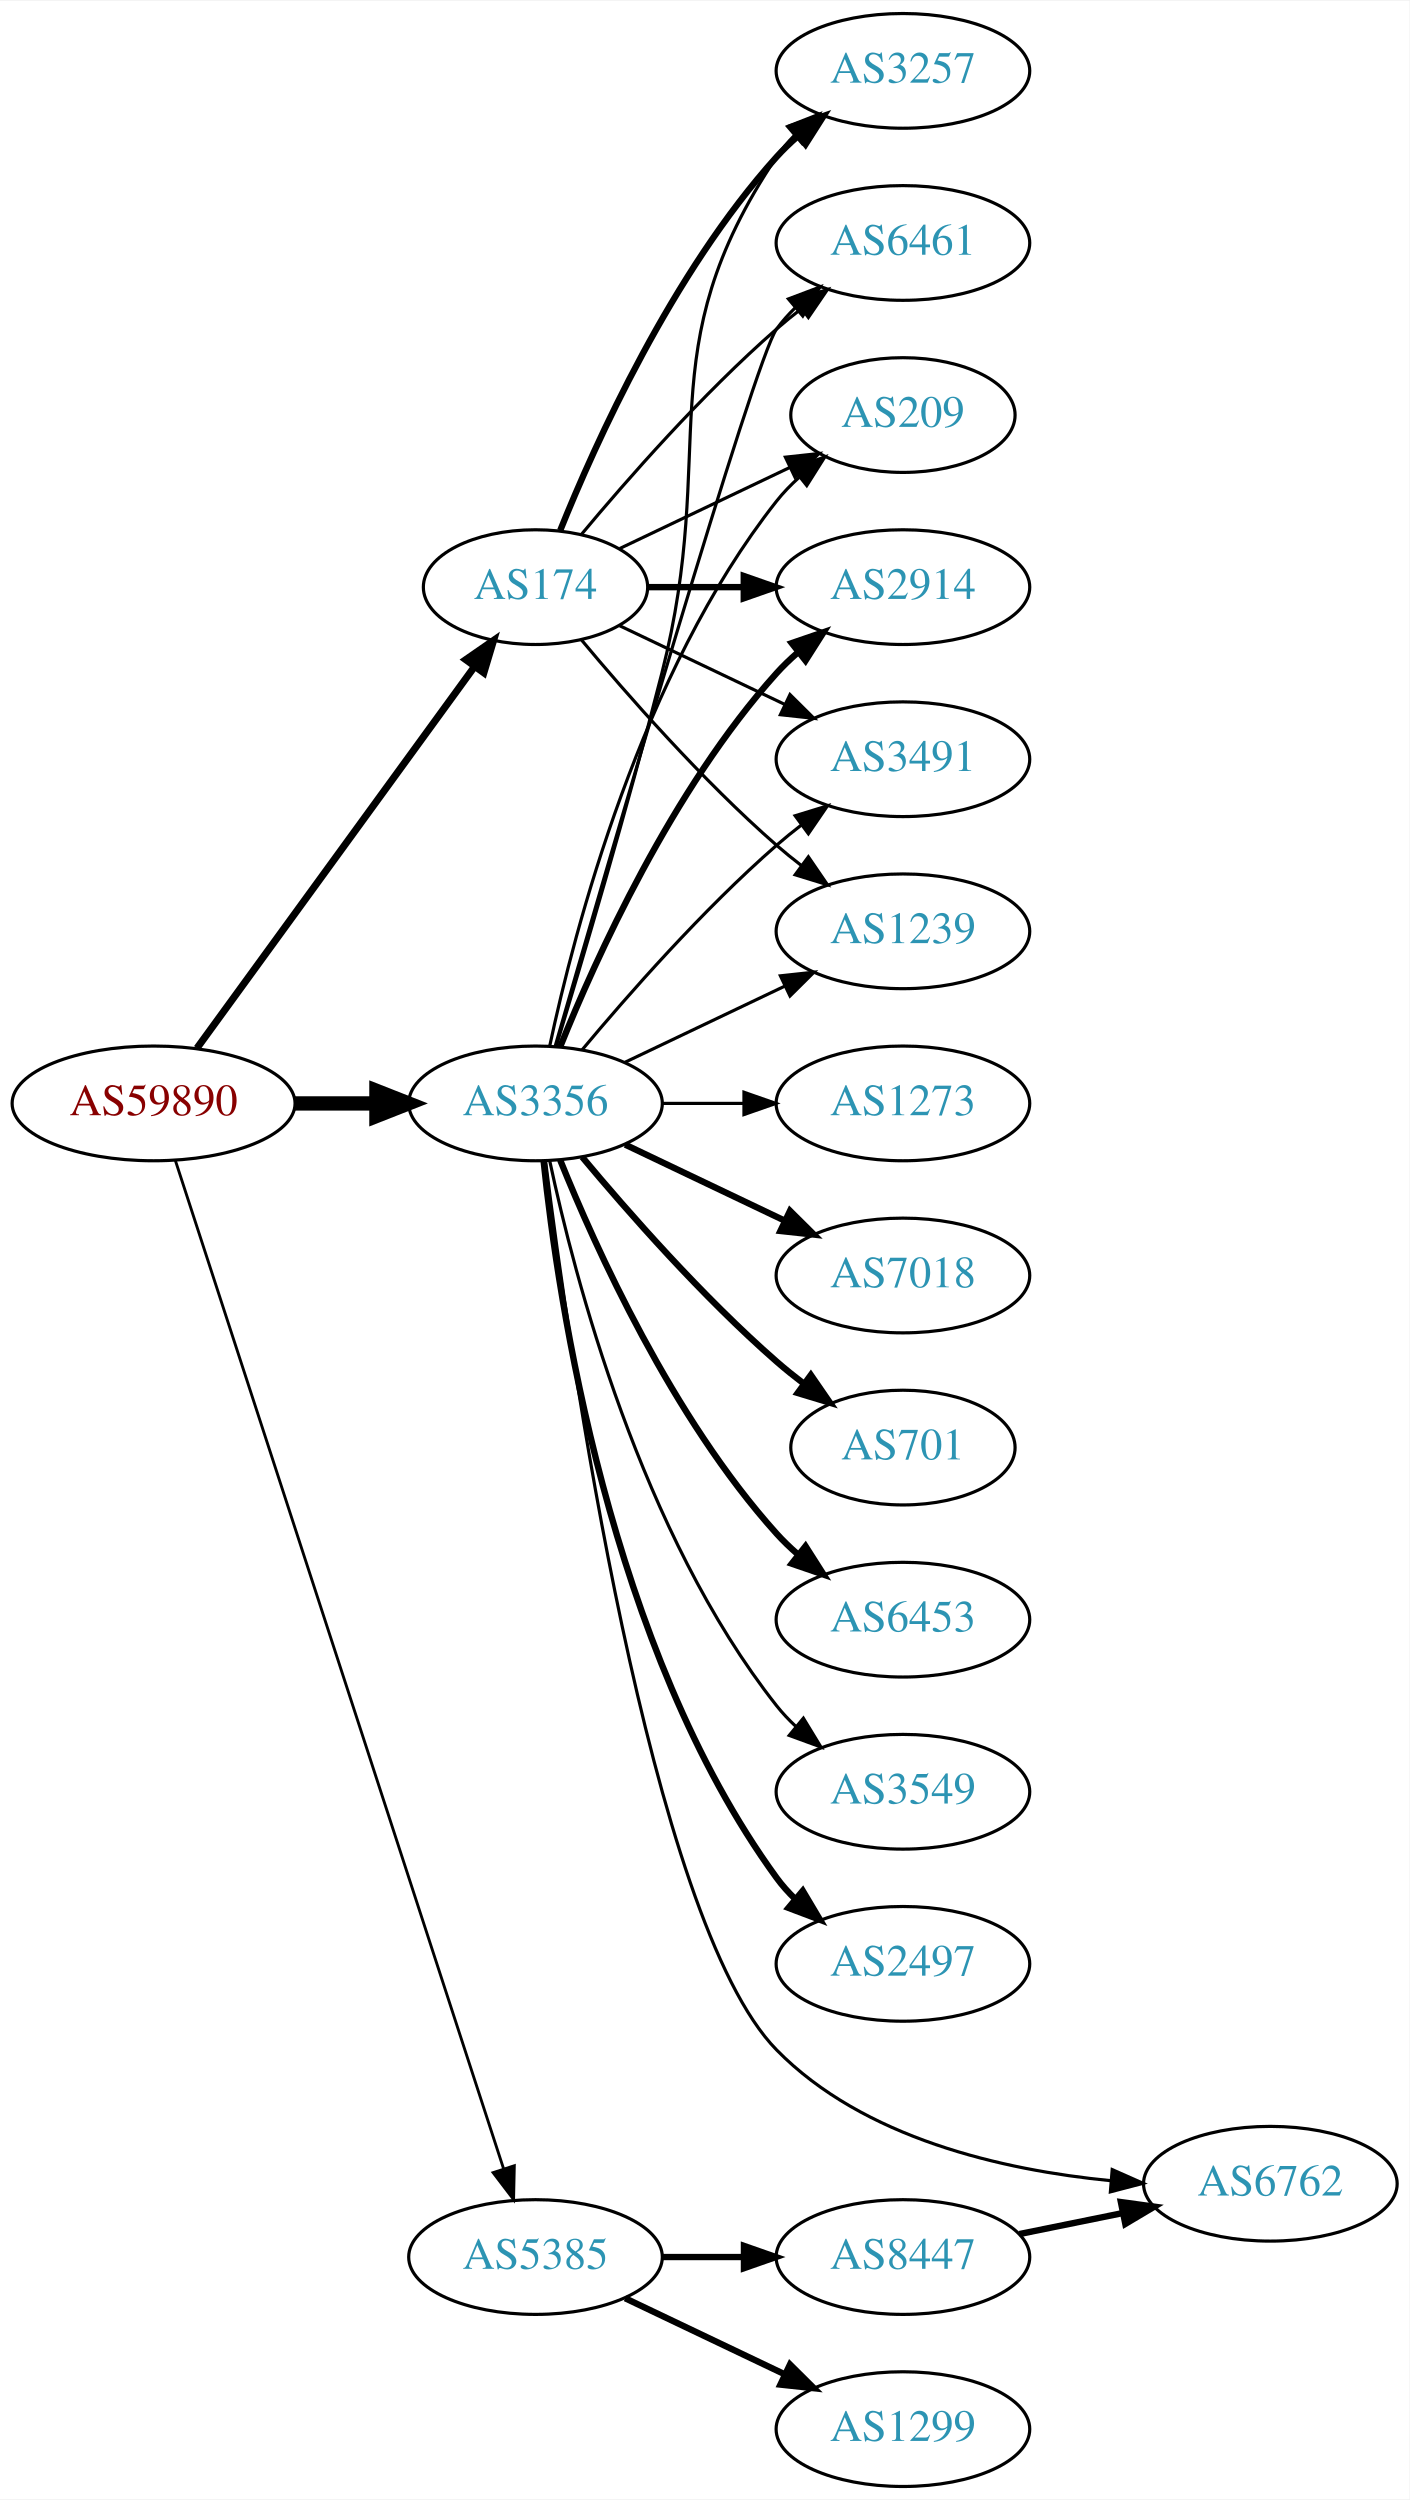
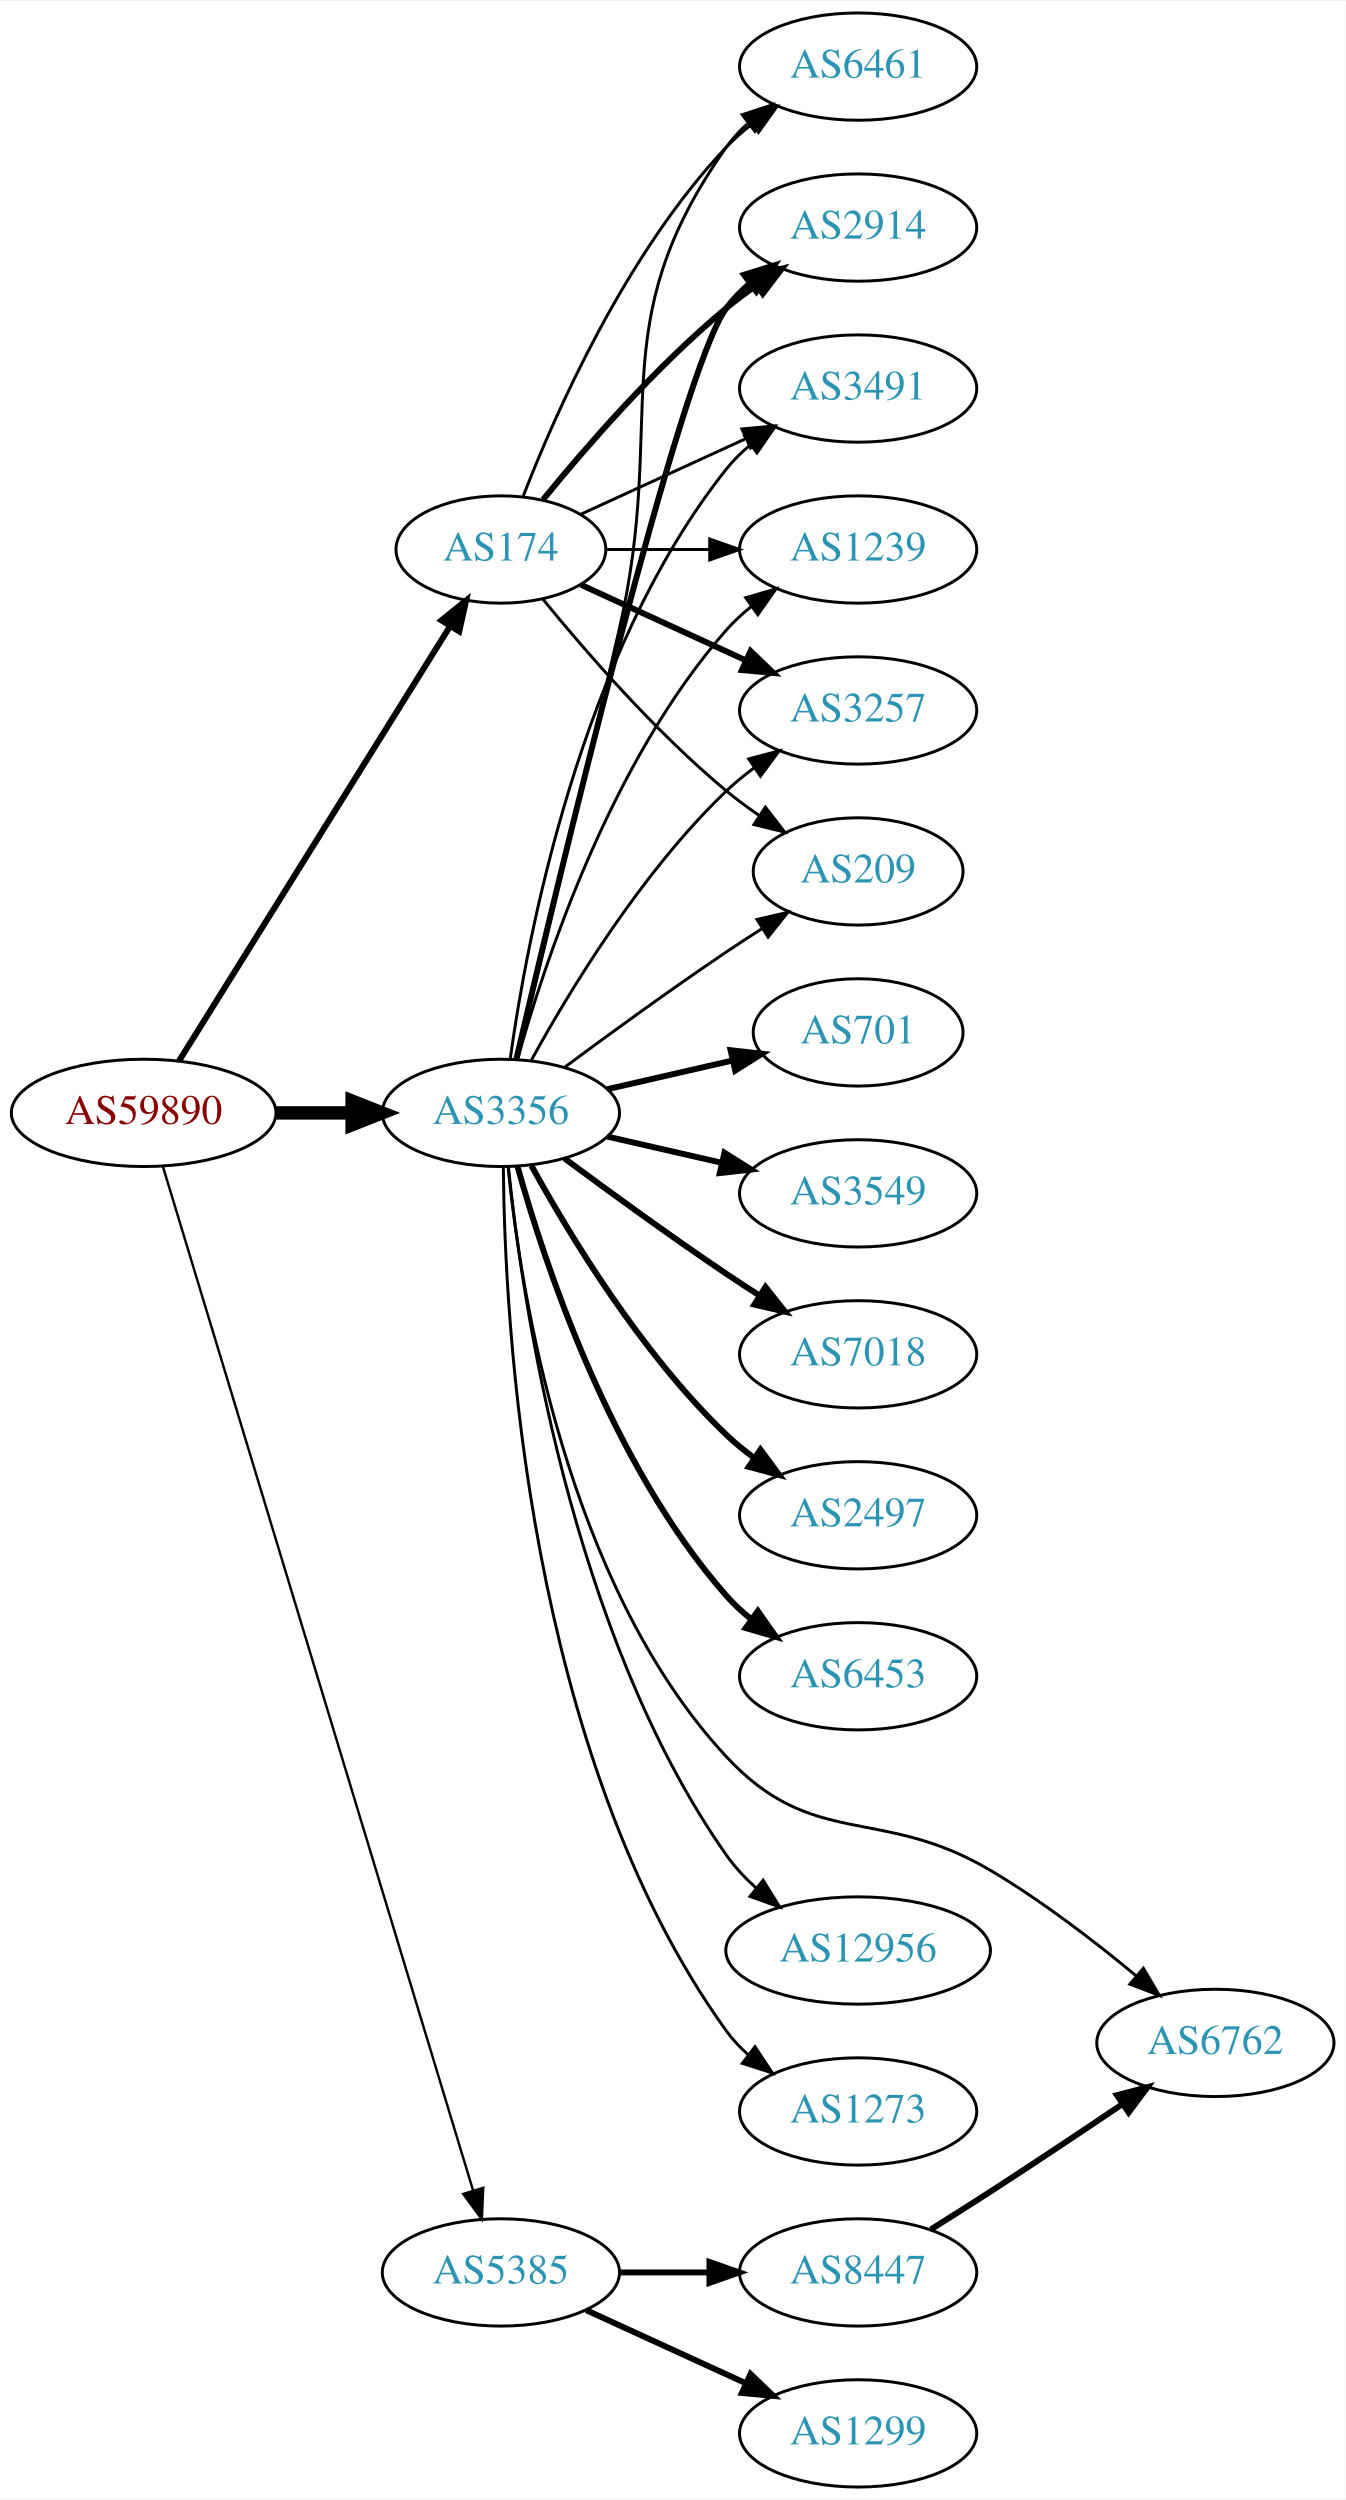
- <svg xmlns="http://www.w3.org/2000/svg" xmlns:xlink="http://www.w3.org/1999/xlink" width="442pt" height="784pt" viewBox="0.00 0.00 442.27 784.00">
-   <g id="graph0" class="graph" transform="scale(1 1) rotate(0) translate(4 780)">
-     <polygon fill="white" stroke="none" points="-4,4 -4,-780 438.271,-780 438.271,4 -4,4" />
+ <svg xmlns="http://www.w3.org/2000/svg" xmlns:xlink="http://www.w3.org/1999/xlink" width="451pt" height="838pt" viewBox="0.00 0.00 451.37 838.00">
+   <g id="graph0" class="graph" transform="scale(1 1) rotate(0) translate(4 834)">
+     <polygon fill="white" stroke="none" points="-4,4 -4,-834 447.37,-834 447.37,4 -4,4" />
    <g id="node1" class="node">
      <g id="a_node1">
        <a xlink:href="/asn/59890" xlink:title="AS59890 ~ Kabel-TV Lampert GmbH &amp; Co KG [AT]">
-           <ellipse fill="#ffffff" stroke="black" cx="44.196" cy="-434" rx="44.393" ry="18" />
-           <text text-anchor="middle" x="44.196" y="-430.3" font-family="Times,serif" font-size="14.00" fill="#880000">AS59890</text>
+           <ellipse fill="#ffffff" stroke="black" cx="44.196" cy="-461" rx="44.393" ry="18" />
+           <text text-anchor="middle" x="44.196" y="-457.3" font-family="Times,serif" font-size="14.00" fill="#880000">AS59890</text>
        </a>
      </g>
    </g>
    <g id="node2" class="node">
      <g id="a_node2">
        <a xlink:href="/asn/174" xlink:title="AS174 ~ Cogent Communications [US]">
-           <ellipse fill="#ffffff" stroke="black" cx="164.039" cy="-596" rx="35.194" ry="18" />
-           <text text-anchor="middle" x="164.039" y="-592.3" font-family="Times,serif" font-size="14.00" fill="#2c94b3">AS174</text>
+           <ellipse fill="#ffffff" stroke="black" cx="164.039" cy="-650" rx="35.194" ry="18" />
+           <text text-anchor="middle" x="164.039" y="-646.3" font-family="Times,serif" font-size="14.00" fill="#2c94b3">AS174</text>
        </a>
      </g>
    </g>
    <g id="edge1" class="edge">
-       <path fill="none" stroke="black" stroke-width="2.25" d="M57.807,-451.337C78.737,-480.109 120.727,-537.834 144.858,-571.007" />
-       <polygon fill="black" stroke="black" stroke-width="2.25" points="142.158,-573.245 150.871,-579.273 147.819,-569.128 142.158,-573.245" />
+       <path fill="none" stroke="black" stroke-width="2.045" d="M56.071,-478.442C76.907,-511.859 122.546,-585.057 146.929,-624.163" />
+       <polygon fill="black" stroke="black" stroke-width="2.045" points="144.099,-626.239 152.36,-632.873 150.039,-622.536 144.099,-626.239" />
    </g>
    <g id="node3" class="node">
      <g id="a_node3">
        <a xlink:href="/asn/3356" xlink:title="AS3356 ~ Level 3 Parent, LLC [US]">
-           <ellipse fill="#ffffff" stroke="black" cx="164.039" cy="-434" rx="39.794" ry="18" />
-           <text text-anchor="middle" x="164.039" y="-430.3" font-family="Times,serif" font-size="14.00" fill="#2c94b3">AS3356</text>
+           <ellipse fill="#ffffff" stroke="black" cx="164.039" cy="-461" rx="39.794" ry="18" />
+           <text text-anchor="middle" x="164.039" y="-457.3" font-family="Times,serif" font-size="14.00" fill="#2c94b3">AS3356</text>
        </a>
      </g>
    </g>
    <g id="edge2" class="edge">
-       <path fill="none" stroke="black" stroke-width="4.5" d="M88.407,-434C96.72,-434 105.482,-434 113.965,-434" />
-       <polygon fill="black" stroke="black" stroke-width="4.5" points="114.123,-437.938 124.123,-434 114.123,-430.063 114.123,-437.938" />
+       <path fill="none" stroke="black" stroke-width="4.5" d="M88.407,-461C96.72,-461 105.482,-461 113.965,-461" />
+       <polygon fill="black" stroke="black" stroke-width="4.5" points="114.123,-464.938 124.123,-461 114.123,-457.063 114.123,-464.938" />
    </g>
    <g id="node4" class="node">
      <g id="a_node4">
        <a xlink:href="/asn/5385" xlink:title="AS5385 ~ Russmedia IT GmbH [AT]">
          <ellipse fill="#ffffff" stroke="black" cx="164.039" cy="-72" rx="39.794" ry="18" />
          <text text-anchor="middle" x="164.039" y="-68.3" font-family="Times,serif" font-size="14.00" fill="#2c94b3">AS5385</text>
        </a>
      </g>
    </g>
    <g id="edge3" class="edge">
-       <path fill="none" stroke="black" stroke-width="0.9" d="M51.04,-416.048C70.162,-357.306 130.962,-170.536 154.038,-99.649" />
-       <polygon fill="black" stroke="black" stroke-width="0.9" points="157.392,-100.652 157.16,-90.06 150.736,-98.485 157.392,-100.652" />
+       <path fill="none" stroke="black" stroke-width="0.818" d="M50.644,-443.018C69.493,-380.796 132.028,-174.368 154.72,-99.46" />
+       <polygon fill="black" stroke="black" stroke-width="0.818" points="158.099,-100.377 157.649,-89.791 151.4,-98.347 158.099,-100.377" />
    </g>
    <g id="node5" class="node">
      <g id="a_node5">
-         <a xlink:href="/asn/2914" xlink:title="AS2914 ~ NTT America, Inc. [US]">
-           <ellipse fill="#ffffff" stroke="black" cx="279.332" cy="-596" rx="39.794" ry="18" />
-           <text text-anchor="middle" x="279.332" y="-592.3" font-family="Times,serif" font-size="14.00" fill="#2c94b3">AS2914</text>
+         <a xlink:href="/asn/6461" xlink:title="AS6461 ~ Zayo Bandwidth [US]">
+           <ellipse fill="#ffffff" stroke="black" cx="283.881" cy="-812" rx="39.794" ry="18" />
+           <text text-anchor="middle" x="283.881" y="-808.3" font-family="Times,serif" font-size="14.00" fill="#2c94b3">AS6461</text>
        </a>
      </g>
    </g>
    <g id="edge4" class="edge">
-       <path fill="none" stroke="black" stroke-width="2" d="M199.338,-596C208.715,-596 219.065,-596 229.1,-596" />
-       <polygon fill="black" stroke="black" stroke-width="2" points="229.388,-599.5 239.388,-596 229.388,-592.5 229.388,-599.5" />
+       <path fill="none" stroke="black" d="M171.562,-667.994C182.312,-695.728 205.969,-749.429 239.685,-785 242.271,-787.728 245.188,-790.294 248.257,-792.677" />
+       <polygon fill="black" stroke="black" points="246.411,-795.658 256.605,-798.543 250.435,-789.93 246.411,-795.658" />
    </g>
    <g id="node6" class="node">
      <g id="a_node6">
-         <a xlink:href="/asn/3491" xlink:title="AS3491 ~ PCCW Global, Inc. [US]">
-           <ellipse fill="#ffffff" stroke="black" cx="279.332" cy="-542" rx="39.794" ry="18" />
-           <text text-anchor="middle" x="279.332" y="-538.3" font-family="Times,serif" font-size="14.00" fill="#2c94b3">AS3491</text>
+         <a xlink:href="/asn/2914" xlink:title="AS2914 ~ NTT America, Inc. [US]">
+           <ellipse fill="#ffffff" stroke="black" cx="283.881" cy="-758" rx="39.794" ry="18" />
+           <text text-anchor="middle" x="283.881" y="-754.3" font-family="Times,serif" font-size="14.00" fill="#2c94b3">AS2914</text>
        </a>
      </g>
    </g>
    <g id="edge5" class="edge">
-       <path fill="none" stroke="black" d="M190.464,-583.881C205.766,-576.587 225.49,-567.186 242.372,-559.14" />
-       <polygon fill="black" stroke="black" points="243.891,-562.293 251.412,-554.831 240.879,-555.974 243.891,-562.293" />
+       <path fill="none" stroke="black" stroke-width="2" d="M178.196,-666.743C192.281,-684.039 215.84,-711.223 239.685,-731 242.901,-733.668 246.402,-736.27 249.972,-738.741" />
+       <polygon fill="black" stroke="black" stroke-width="2" points="248.05,-741.666 258.329,-744.236 251.896,-735.817 248.05,-741.666" />
    </g>
    <g id="node7" class="node">
      <g id="a_node7">
-         <a xlink:href="/asn/1239" xlink:title="AS1239 ~ Sprint [US]">
-           <ellipse fill="#ffffff" stroke="black" cx="279.332" cy="-488" rx="39.794" ry="18" />
-           <text text-anchor="middle" x="279.332" y="-484.3" font-family="Times,serif" font-size="14.00" fill="#2c94b3">AS1239</text>
+         <a xlink:href="/asn/3491" xlink:title="AS3491 ~ PCCW Global, Inc. [US]">
+           <ellipse fill="#ffffff" stroke="black" cx="283.881" cy="-704" rx="39.794" ry="18" />
+           <text text-anchor="middle" x="283.881" y="-700.3" font-family="Times,serif" font-size="14.00" fill="#2c94b3">AS3491</text>
        </a>
      </g>
    </g>
    <g id="edge6" class="edge">
-       <path fill="none" stroke="black" d="M178.404,-579.501C192.659,-562.404 216.354,-535.381 239.685,-515 242.151,-512.846 244.789,-510.706 247.487,-508.628" />
-       <polygon fill="black" stroke="black" points="249.66,-511.375 255.641,-502.63 245.512,-505.736 249.66,-511.375" />
+       <path fill="none" stroke="black" d="M190.9,-661.851C207.02,-669.238 228.023,-678.862 245.888,-687.048" />
+       <polygon fill="black" stroke="black" points="244.89,-690.441 255.439,-691.425 247.806,-684.077 244.89,-690.441" />
    </g>
    <g id="node8" class="node">
      <g id="a_node8">
-         <a xlink:href="/asn/3257" xlink:title="AS3257 ~ GTT [DE]">
-           <ellipse fill="#ffffff" stroke="black" cx="279.332" cy="-758" rx="39.794" ry="18" />
-           <text text-anchor="middle" x="279.332" y="-754.3" font-family="Times,serif" font-size="14.00" fill="#2c94b3">AS3257</text>
+         <a xlink:href="/asn/1239" xlink:title="AS1239 ~ Sprint [US]">
+           <ellipse fill="#ffffff" stroke="black" cx="283.881" cy="-650" rx="39.794" ry="18" />
+           <text text-anchor="middle" x="283.881" y="-646.3" font-family="Times,serif" font-size="14.00" fill="#2c94b3">AS1239</text>
        </a>
      </g>
    </g>
    <g id="edge7" class="edge">
-       <path fill="none" stroke="black" stroke-width="2" d="M171.786,-613.787C182.837,-641.243 206.891,-694.578 239.685,-731 241.688,-733.224 243.906,-735.363 246.239,-737.397" />
-       <polygon fill="black" stroke="black" stroke-width="2" points="244.437,-740.433 254.458,-743.873 248.769,-734.935 244.437,-740.433" />
+       <path fill="none" stroke="black" d="M199.44,-650C210.264,-650 222.432,-650 234.059,-650" />
+       <polygon fill="black" stroke="black" points="234.09,-653.5 244.09,-650 234.09,-646.5 234.09,-653.5" />
    </g>
    <g id="node9" class="node">
      <g id="a_node9">
-         <a xlink:href="/asn/6461" xlink:title="AS6461 ~ Zayo Bandwidth [US]">
-           <ellipse fill="#ffffff" stroke="black" cx="279.332" cy="-704" rx="39.794" ry="18" />
-           <text text-anchor="middle" x="279.332" y="-700.3" font-family="Times,serif" font-size="14.00" fill="#2c94b3">AS6461</text>
+         <a xlink:href="/asn/3257" xlink:title="AS3257 ~ GTT [DE]">
+           <ellipse fill="#ffffff" stroke="black" cx="283.881" cy="-596" rx="39.794" ry="18" />
+           <text text-anchor="middle" x="283.881" y="-592.3" font-family="Times,serif" font-size="14.00" fill="#2c94b3">AS3257</text>
        </a>
      </g>
    </g>
    <g id="edge8" class="edge">
-       <path fill="none" stroke="black" d="M178.404,-612.499C192.659,-629.596 216.354,-656.619 239.685,-677 242.151,-679.154 244.789,-681.294 247.487,-683.372" />
-       <polygon fill="black" stroke="black" points="245.512,-686.264 255.641,-689.37 249.66,-680.625 245.512,-686.264" />
+       <path fill="none" stroke="black" stroke-width="2" d="M190.9,-638.149C207.02,-630.762 228.023,-621.138 245.888,-612.952" />
+       <polygon fill="black" stroke="black" stroke-width="2" points="247.806,-615.923 255.439,-608.575 244.89,-609.559 247.806,-615.923" />
    </g>
    <g id="node10" class="node">
      <g id="a_node10">
        <a xlink:href="/asn/209" xlink:title="AS209 ~ CenturyLink Communications, LLC [US]">
-           <ellipse fill="#ffffff" stroke="black" cx="279.332" cy="-650" rx="35.194" ry="18" />
-           <text text-anchor="middle" x="279.332" y="-646.3" font-family="Times,serif" font-size="14.00" fill="#2c94b3">AS209</text>
+           <ellipse fill="#ffffff" stroke="black" cx="283.881" cy="-542" rx="35.194" ry="18" />
+           <text text-anchor="middle" x="283.881" y="-538.3" font-family="Times,serif" font-size="14.00" fill="#2c94b3">AS209</text>
        </a>
      </g>
    </g>
    <g id="edge9" class="edge">
-       <path fill="none" stroke="black" d="M190.464,-608.119C206.207,-615.622 226.629,-625.356 243.822,-633.551" />
-       <polygon fill="black" stroke="black" points="242.458,-636.779 252.991,-637.922 245.47,-630.46 242.458,-636.779" />
+       <path fill="none" stroke="black" d="M178.196,-633.257C192.281,-615.961 215.84,-588.777 239.685,-569 243.148,-566.128 246.941,-563.331 250.795,-560.692" />
+       <polygon fill="black" stroke="black" points="252.757,-563.592 259.228,-555.203 248.938,-557.725 252.757,-563.592" />
+     </g>
+     <g id="edge18" class="edge">
+       <path fill="none" stroke="black" d="M169.419,-478.958C176.681,-508.821 191.612,-570.592 203.685,-623 220.243,-694.874 197.106,-724.775 239.685,-785 241.676,-787.816 244.063,-790.401 246.679,-792.76" />
+       <polygon fill="black" stroke="black" points="244.978,-795.865 255.048,-799.162 249.232,-790.306 244.978,-795.865" />
+     </g>
+     <g id="edge10" class="edge">
+       <path fill="none" stroke="black" stroke-width="2" d="M169.244,-479.133C182.613,-536.299 224.163,-710.194 239.685,-731 241.933,-734.013 244.624,-736.769 247.551,-739.272" />
+       <polygon fill="black" stroke="black" stroke-width="2" points="245.582,-742.169 255.702,-745.303 249.746,-736.542 245.582,-742.169" />
+     </g>
+     <g id="edge22" class="edge">
+       <path fill="none" stroke="black" d="M167.178,-479.17C172.678,-518.974 190.504,-615.233 239.685,-677 242.026,-679.94 244.781,-682.649 247.747,-685.121" />
+       <polygon fill="black" stroke="black" points="245.812,-688.042 255.953,-691.11 249.939,-682.388 245.812,-688.042" />
+     </g>
+     <g id="edge14" class="edge">
+       <path fill="none" stroke="black" d="M169.612,-478.946C178.517,-510.995 200.801,-578.842 239.685,-623 242.169,-625.821 245.019,-628.449 248.044,-630.871" />
+       <polygon fill="black" stroke="black" points="246.162,-633.828 256.334,-636.791 250.23,-628.131 246.162,-633.828" />
    </g>
    <g id="edge15" class="edge">
-       <path fill="none" stroke="black" stroke-width="2" d="M171.786,-451.787C182.837,-479.243 206.891,-532.578 239.685,-569 241.688,-571.224 243.906,-573.363 246.239,-575.397" />
-       <polygon fill="black" stroke="black" stroke-width="2" points="244.437,-578.433 254.458,-581.873 248.769,-572.935 244.437,-578.433" />
-     </g>
-     <g id="edge22" class="edge">
-       <path fill="none" stroke="black" d="M178.669,-450.817C192.951,-467.929 216.498,-494.745 239.685,-515 242.151,-517.154 244.789,-519.294 247.487,-521.372" />
-       <polygon fill="black" stroke="black" points="245.512,-524.264 255.641,-527.37 249.66,-518.625 245.512,-524.264" />
-     </g>
-     <g id="edge12" class="edge">
-       <path fill="none" stroke="black" d="M192.175,-446.934C207.169,-454.081 225.99,-463.052 242.213,-470.785" />
-       <polygon fill="black" stroke="black" points="240.884,-474.028 251.417,-475.171 243.895,-467.709 240.884,-474.028" />
-     </g>
-     <g id="edge19" class="edge">
-       <path fill="none" stroke="black" d="M170.509,-451.814C178.328,-477.554 192.942,-526.705 203.685,-569 221.843,-640.486 198.661,-669.706 239.685,-731 241.307,-733.423 243.226,-735.695 245.328,-737.81" />
-       <polygon fill="black" stroke="black" points="243.141,-740.546 253.013,-744.393 247.695,-735.229 243.141,-740.546" />
-     </g>
-     <g id="edge18" class="edge">
-       <path fill="none" stroke="black" d="M170.174,-451.844C185.906,-506.346 232.783,-667.524 239.685,-677 241.402,-679.357 243.389,-681.581 245.538,-683.663" />
-       <polygon fill="black" stroke="black" points="243.402,-686.439 253.313,-690.183 247.9,-681.075 243.402,-686.439" />
-     </g>
-     <g id="edge20" class="edge">
-       <path fill="none" stroke="black" d="M168.529,-452.16C176.16,-488.03 197.152,-569.155 239.685,-623 241.765,-625.633 244.17,-628.116 246.743,-630.428" />
-       <polygon fill="black" stroke="black" points="244.799,-633.354 254.806,-636.835 249.154,-627.873 244.799,-633.354" />
+       <path fill="none" stroke="black" d="M174.28,-478.713C186.825,-501.561 211.002,-541.611 239.685,-569 242.553,-571.739 245.742,-574.347 249.051,-576.785" />
+       <polygon fill="black" stroke="black" points="247.175,-579.742 257.411,-582.477 251.114,-573.956 247.175,-579.742" />
+     </g>
+     <g id="edge23" class="edge">
+       <path fill="none" stroke="black" d="M185.369,-476.277C200.231,-487.304 220.976,-502.407 239.685,-515 243.502,-517.569 247.552,-520.21 251.583,-522.786" />
+       <polygon fill="black" stroke="black" points="249.952,-525.895 260.277,-528.271 253.687,-519.975 249.952,-525.895" />
    </g>
    <g id="node11" class="node">
      <g id="a_node11">
-         <a xlink:href="/asn/6762" xlink:title="AS6762 ~ TELECOM ITALIA SPARKLE S.p.A. [IT]">
-           <ellipse fill="#ffffff" stroke="black" cx="394.625" cy="-95" rx="39.794" ry="18" />
-           <text text-anchor="middle" x="394.625" y="-91.3" font-family="Times,serif" font-size="14.00" fill="#2c94b3">AS6762</text>
-         </a>
-       </g>
-     </g>
-     <g id="edge10" class="edge">
-       <path fill="none" stroke="black" d="M167.192,-415.921C174.457,-357.872 199.866,-177.628 239.685,-137 266.923,-109.209 310.617,-99.271 344.508,-95.961" />
-       <polygon fill="black" stroke="black" points="344.999,-99.433 354.682,-95.134 344.431,-92.456 344.999,-99.433" />
+         <a xlink:href="/asn/701" xlink:title="AS701 ~ UUNET [US]">
+           <ellipse fill="#ffffff" stroke="black" cx="283.881" cy="-488" rx="35.194" ry="18" />
+           <text text-anchor="middle" x="283.881" y="-484.3" font-family="Times,serif" font-size="14.00" fill="#2c94b3">AS701</text>
+         </a>
+       </g>
+     </g>
+     <g id="edge11" class="edge">
+       <path fill="none" stroke="black" stroke-width="2" d="M199.758,-468.955C212.85,-471.955 227.873,-475.396 241.513,-478.522" />
+       <polygon fill="black" stroke="black" stroke-width="2" points="241.091,-482.016 251.621,-480.838 242.655,-475.193 241.091,-482.016" />
    </g>
    <g id="node12" class="node">
      <g id="a_node12">
-         <a xlink:href="/asn/7018" xlink:title="AS7018 ~ AT&amp;T Services, Inc. [US]">
-           <ellipse fill="#ffffff" stroke="black" cx="279.332" cy="-380" rx="39.794" ry="18" />
-           <text text-anchor="middle" x="279.332" y="-376.3" font-family="Times,serif" font-size="14.00" fill="#2c94b3">AS7018</text>
-         </a>
-       </g>
-     </g>
-     <g id="edge11" class="edge">
-       <path fill="none" stroke="black" stroke-width="2" d="M192.175,-421.066C207.169,-413.919 225.99,-404.948 242.213,-397.215" />
-       <polygon fill="black" stroke="black" stroke-width="2" points="243.895,-400.291 251.417,-392.829 240.884,-393.972 243.895,-400.291" />
+         <a xlink:href="/asn/3549" xlink:title="AS3549 ~ Level 3 Parent, LLC [US]">
+           <ellipse fill="#ffffff" stroke="black" cx="283.881" cy="-434" rx="39.794" ry="18" />
+           <text text-anchor="middle" x="283.881" y="-430.3" font-family="Times,serif" font-size="14.00" fill="#2c94b3">AS3549</text>
+         </a>
+       </g>
+     </g>
+     <g id="edge12" class="edge">
+       <path fill="none" stroke="black" stroke-width="2" d="M199.758,-453.045C211.758,-450.296 225.379,-447.175 238.071,-444.267" />
+       <polygon fill="black" stroke="black" stroke-width="2" points="239.037,-447.636 248.003,-441.991 237.474,-440.813 239.037,-447.636" />
    </g>
    <g id="node13" class="node">
      <g id="a_node13">
-         <a xlink:href="/asn/701" xlink:title="AS701 ~ UUNET [US]">
-           <ellipse fill="#ffffff" stroke="black" cx="279.332" cy="-326" rx="35.194" ry="18" />
-           <text text-anchor="middle" x="279.332" y="-322.3" font-family="Times,serif" font-size="14.00" fill="#2c94b3">AS701</text>
+         <a xlink:href="/asn/7018" xlink:title="AS7018 ~ AT&amp;T Services, Inc. [US]">
+           <ellipse fill="#ffffff" stroke="black" cx="283.881" cy="-380" rx="39.794" ry="18" />
+           <text text-anchor="middle" x="283.881" y="-376.3" font-family="Times,serif" font-size="14.00" fill="#2c94b3">AS7018</text>
        </a>
      </g>
    </g>
    <g id="edge13" class="edge">
-       <path fill="none" stroke="black" stroke-width="2" d="M178.669,-417.183C192.951,-400.071 216.498,-373.255 239.685,-353 242.355,-350.668 245.228,-348.352 248.158,-346.114" />
-       <polygon fill="black" stroke="black" stroke-width="2" points="250.436,-348.784 256.449,-340.061 246.309,-343.13 250.436,-348.784" />
+       <path fill="none" stroke="black" stroke-width="2" d="M185.369,-445.723C200.231,-434.696 220.976,-419.593 239.685,-407 243.234,-404.611 246.984,-402.161 250.733,-399.758" />
+       <polygon fill="black" stroke="black" stroke-width="2" points="252.801,-402.591 259.381,-394.288 249.059,-396.675 252.801,-402.591" />
    </g>
    <g id="node14" class="node">
      <g id="a_node14">
-         <a xlink:href="/asn/6453" xlink:title="AS6453 ~ TATA COMMUNICATIONS (AMERICA) INC [US]">
-           <ellipse fill="#ffffff" stroke="black" cx="279.332" cy="-272" rx="39.794" ry="18" />
-           <text text-anchor="middle" x="279.332" y="-268.3" font-family="Times,serif" font-size="14.00" fill="#2c94b3">AS6453</text>
-         </a>
-       </g>
-     </g>
-     <g id="edge14" class="edge">
-       <path fill="none" stroke="black" stroke-width="2" d="M171.786,-416.213C182.837,-388.757 206.891,-335.422 239.685,-299 241.688,-296.776 243.906,-294.637 246.239,-292.603" />
-       <polygon fill="black" stroke="black" stroke-width="2" points="248.769,-295.065 254.458,-286.127 244.437,-289.567 248.769,-295.065" />
+         <a xlink:href="/asn/2497" xlink:title="AS2497 ~ Internet Initiative Japan Inc. [JP]">
+           <ellipse fill="#ffffff" stroke="black" cx="283.881" cy="-326" rx="39.794" ry="18" />
+           <text text-anchor="middle" x="283.881" y="-322.3" font-family="Times,serif" font-size="14.00" fill="#2c94b3">AS2497</text>
+         </a>
+       </g>
+     </g>
+     <g id="edge16" class="edge">
+       <path fill="none" stroke="black" stroke-width="2" d="M174.28,-443.287C186.825,-420.439 211.002,-380.389 239.685,-353 242.553,-350.261 245.742,-347.653 249.051,-345.215" />
+       <polygon fill="black" stroke="black" stroke-width="2" points="251.114,-348.044 257.411,-339.523 247.175,-342.258 251.114,-348.044" />
    </g>
    <g id="node15" class="node">
      <g id="a_node15">
-         <a xlink:href="/asn/3549" xlink:title="AS3549 ~ Level 3 Parent, LLC [US]">
-           <ellipse fill="#ffffff" stroke="black" cx="279.332" cy="-218" rx="39.794" ry="18" />
-           <text text-anchor="middle" x="279.332" y="-214.3" font-family="Times,serif" font-size="14.00" fill="#2c94b3">AS3549</text>
-         </a>
-       </g>
-     </g>
-     <g id="edge16" class="edge">
-       <path fill="none" stroke="black" d="M168.529,-415.84C176.16,-379.97 197.152,-298.845 239.685,-245 241.493,-242.712 243.545,-240.538 245.74,-238.49" />
-       <polygon fill="black" stroke="black" points="248.094,-241.086 253.6,-232.034 243.651,-235.677 248.094,-241.086" />
+         <a xlink:href="/asn/6453" xlink:title="AS6453 ~ TATA COMMUNICATIONS (AMERICA) INC [US]">
+           <ellipse fill="#ffffff" stroke="black" cx="283.881" cy="-272" rx="39.794" ry="18" />
+           <text text-anchor="middle" x="283.881" y="-268.3" font-family="Times,serif" font-size="14.00" fill="#2c94b3">AS6453</text>
+         </a>
+       </g>
+     </g>
+     <g id="edge17" class="edge">
+       <path fill="none" stroke="black" stroke-width="2" d="M169.612,-443.054C178.517,-411.005 200.801,-343.158 239.685,-299 242.169,-296.179 245.019,-293.551 248.044,-291.129" />
+       <polygon fill="black" stroke="black" stroke-width="2" points="250.23,-293.869 256.334,-285.209 246.162,-288.172 250.23,-293.869" />
    </g>
    <g id="node16" class="node">
      <g id="a_node16">
-         <a xlink:href="/asn/2497" xlink:title="AS2497 ~ Internet Initiative Japan Inc. [JP]">
-           <ellipse fill="#ffffff" stroke="black" cx="279.332" cy="-164" rx="39.794" ry="18" />
-           <text text-anchor="middle" x="279.332" y="-160.3" font-family="Times,serif" font-size="14.00" fill="#2c94b3">AS2497</text>
-         </a>
-       </g>
-     </g>
-     <g id="edge17" class="edge">
-       <path fill="none" stroke="black" stroke-width="2" d="M166.595,-415.744C171.066,-372.697 187.199,-263.06 239.685,-191 241.402,-188.643 243.389,-186.419 245.538,-184.337" />
-       <polygon fill="black" stroke="black" stroke-width="2" points="247.9,-186.925 253.313,-177.817 243.402,-181.561 247.9,-186.925" />
+         <a xlink:href="/asn/6762" xlink:title="AS6762 ~ TELECOM ITALIA SPARKLE S.p.A. [IT]">
+           <ellipse fill="#ffffff" stroke="black" cx="403.724" cy="-149" rx="39.794" ry="18" />
+           <text text-anchor="middle" x="403.724" y="-145.3" font-family="Times,serif" font-size="14.00" fill="#2c94b3">AS6762</text>
+         </a>
+       </g>
+     </g>
+     <g id="edge19" class="edge">
+       <path fill="none" stroke="black" d="M166.437,-442.859C170.492,-402.267 185.668,-303.128 239.685,-245 268.794,-213.675 291.253,-228.739 328.077,-207 345.444,-196.748 363.338,-182.974 377.251,-171.422" />
+       <polygon fill="black" stroke="black" points="379.567,-174.047 384.949,-164.92 375.051,-168.699 379.567,-174.047" />
    </g>
    <g id="node17" class="node">
      <g id="a_node17">
-         <a xlink:href="/asn/1273" xlink:title="AS1273 ~ Vodafone Group PLC [EU]">
-           <ellipse fill="#ffffff" stroke="black" cx="279.332" cy="-434" rx="39.794" ry="18" />
-           <text text-anchor="middle" x="279.332" y="-430.3" font-family="Times,serif" font-size="14.00" fill="#2c94b3">AS1273</text>
-         </a>
-       </g>
-     </g>
-     <g id="edge21" class="edge">
-       <path fill="none" stroke="black" d="M203.711,-434C211.914,-434 220.678,-434 229.21,-434" />
-       <polygon fill="black" stroke="black" points="229.449,-437.5 239.449,-434 229.449,-430.5 229.449,-437.5" />
+         <a xlink:href="/asn/12956" xlink:title="AS12956 ~ TELXIUS [ES]">
+           <ellipse fill="#ffffff" stroke="black" cx="283.881" cy="-180" rx="44.393" ry="18" />
+           <text text-anchor="middle" x="283.881" y="-176.3" font-family="Times,serif" font-size="14.00" fill="#2c94b3">AS12956</text>
+         </a>
+       </g>
+     </g>
+     <g id="edge20" class="edge">
+       <path fill="none" stroke="black" d="M166.575,-442.72C171.027,-399.06 187.165,-286.789 239.685,-212 242.488,-208.009 245.946,-204.315 249.675,-200.961" />
+       <polygon fill="black" stroke="black" points="252.006,-203.578 257.587,-194.572 247.608,-198.132 252.006,-203.578" />
    </g>
    <g id="node18" class="node">
      <g id="a_node18">
-         <a xlink:href="/asn/1299" xlink:title="AS1299 ~ Telia Carrier [EU]">
-           <ellipse fill="#ffffff" stroke="black" cx="279.332" cy="-18" rx="39.794" ry="18" />
-           <text text-anchor="middle" x="279.332" y="-14.3" font-family="Times,serif" font-size="14.00" fill="#2c94b3">AS1299</text>
-         </a>
-       </g>
-     </g>
-     <g id="edge23" class="edge">
-       <path fill="none" stroke="black" stroke-width="2" d="M192.175,-59.066C207.169,-51.919 225.99,-42.948 242.213,-35.215" />
-       <polygon fill="black" stroke="black" stroke-width="2" points="243.895,-38.291 251.417,-30.829 240.884,-31.972 243.895,-38.291" />
+         <a xlink:href="/asn/1273" xlink:title="AS1273 ~ Vodafone Group PLC [EU]">
+           <ellipse fill="#ffffff" stroke="black" cx="283.881" cy="-126" rx="39.794" ry="18" />
+           <text text-anchor="middle" x="283.881" y="-122.3" font-family="Times,serif" font-size="14.00" fill="#2c94b3">AS1273</text>
+         </a>
+       </g>
+     </g>
+     <g id="edge21" class="edge">
+       <path fill="none" stroke="black" d="M164.863,-442.733C165.263,-391.831 172.568,-246.034 239.685,-153 241.766,-150.115 244.259,-147.471 246.984,-145.062" />
+       <polygon fill="black" stroke="black" points="249.268,-147.723 255.125,-138.894 245.041,-142.143 249.268,-147.723" />
    </g>
    <g id="node19" class="node">
      <g id="a_node19">
+         <a xlink:href="/asn/1299" xlink:title="AS1299 ~ Telia Carrier [EU]">
+           <ellipse fill="#ffffff" stroke="black" cx="283.881" cy="-18" rx="39.794" ry="18" />
+           <text text-anchor="middle" x="283.881" y="-14.3" font-family="Times,serif" font-size="14.00" fill="#2c94b3">AS1299</text>
+         </a>
+       </g>
+     </g>
+     <g id="edge24" class="edge">
+       <path fill="none" stroke="black" stroke-width="2" d="M192.667,-59.339C208.624,-52.027 228.895,-42.739 246.178,-34.819" />
+       <polygon fill="black" stroke="black" stroke-width="2" points="247.793,-37.929 255.425,-30.581 244.876,-31.565 247.793,-37.929" />
+     </g>
+     <g id="node20" class="node">
+       <g id="a_node20">
        <a xlink:href="/asn/8447" xlink:title="AS8447 ~ A1 Telekom Austria AG [AT]">
-           <ellipse fill="#ffffff" stroke="black" cx="279.332" cy="-72" rx="39.794" ry="18" />
-           <text text-anchor="middle" x="279.332" y="-68.3" font-family="Times,serif" font-size="14.00" fill="#2c94b3">AS8447</text>
-         </a>
-       </g>
-     </g>
-     <g id="edge24" class="edge">
-       <path fill="none" stroke="black" stroke-width="2" d="M203.711,-72C211.914,-72 220.678,-72 229.21,-72" />
-       <polygon fill="black" stroke="black" stroke-width="2" points="229.449,-75.5 239.449,-72 229.449,-68.5 229.449,-75.5" />
+           <ellipse fill="#ffffff" stroke="black" cx="283.881" cy="-72" rx="39.794" ry="18" />
+           <text text-anchor="middle" x="283.881" y="-68.3" font-family="Times,serif" font-size="14.00" fill="#2c94b3">AS8447</text>
+         </a>
+       </g>
    </g>
    <g id="edge25" class="edge">
-       <path fill="none" stroke="black" stroke-width="2" d="M315.867,-79.214C326.096,-81.291 337.396,-83.585 348.139,-85.766" />
-       <polygon fill="black" stroke="black" stroke-width="2" points="347.718,-89.252 358.215,-87.811 349.111,-82.392 347.718,-89.252" />
+       <path fill="none" stroke="black" stroke-width="2" d="M203.951,-72C213.505,-72 223.854,-72 233.817,-72" />
+       <polygon fill="black" stroke="black" stroke-width="2" points="234.009,-75.5 244.009,-72 234.009,-68.5 234.009,-75.5" />
+     </g>
+     <g id="edge26" class="edge">
+       <path fill="none" stroke="black" stroke-width="2" d="M308.281,-86.439C314.722,-90.465 321.692,-94.868 328.077,-99 342.794,-108.525 358.975,-119.322 372.499,-128.44" />
+       <polygon fill="black" stroke="black" stroke-width="2" points="370.715,-131.459 380.96,-134.159 374.635,-125.659 370.715,-131.459" />
    </g>
  </g>
</svg>
